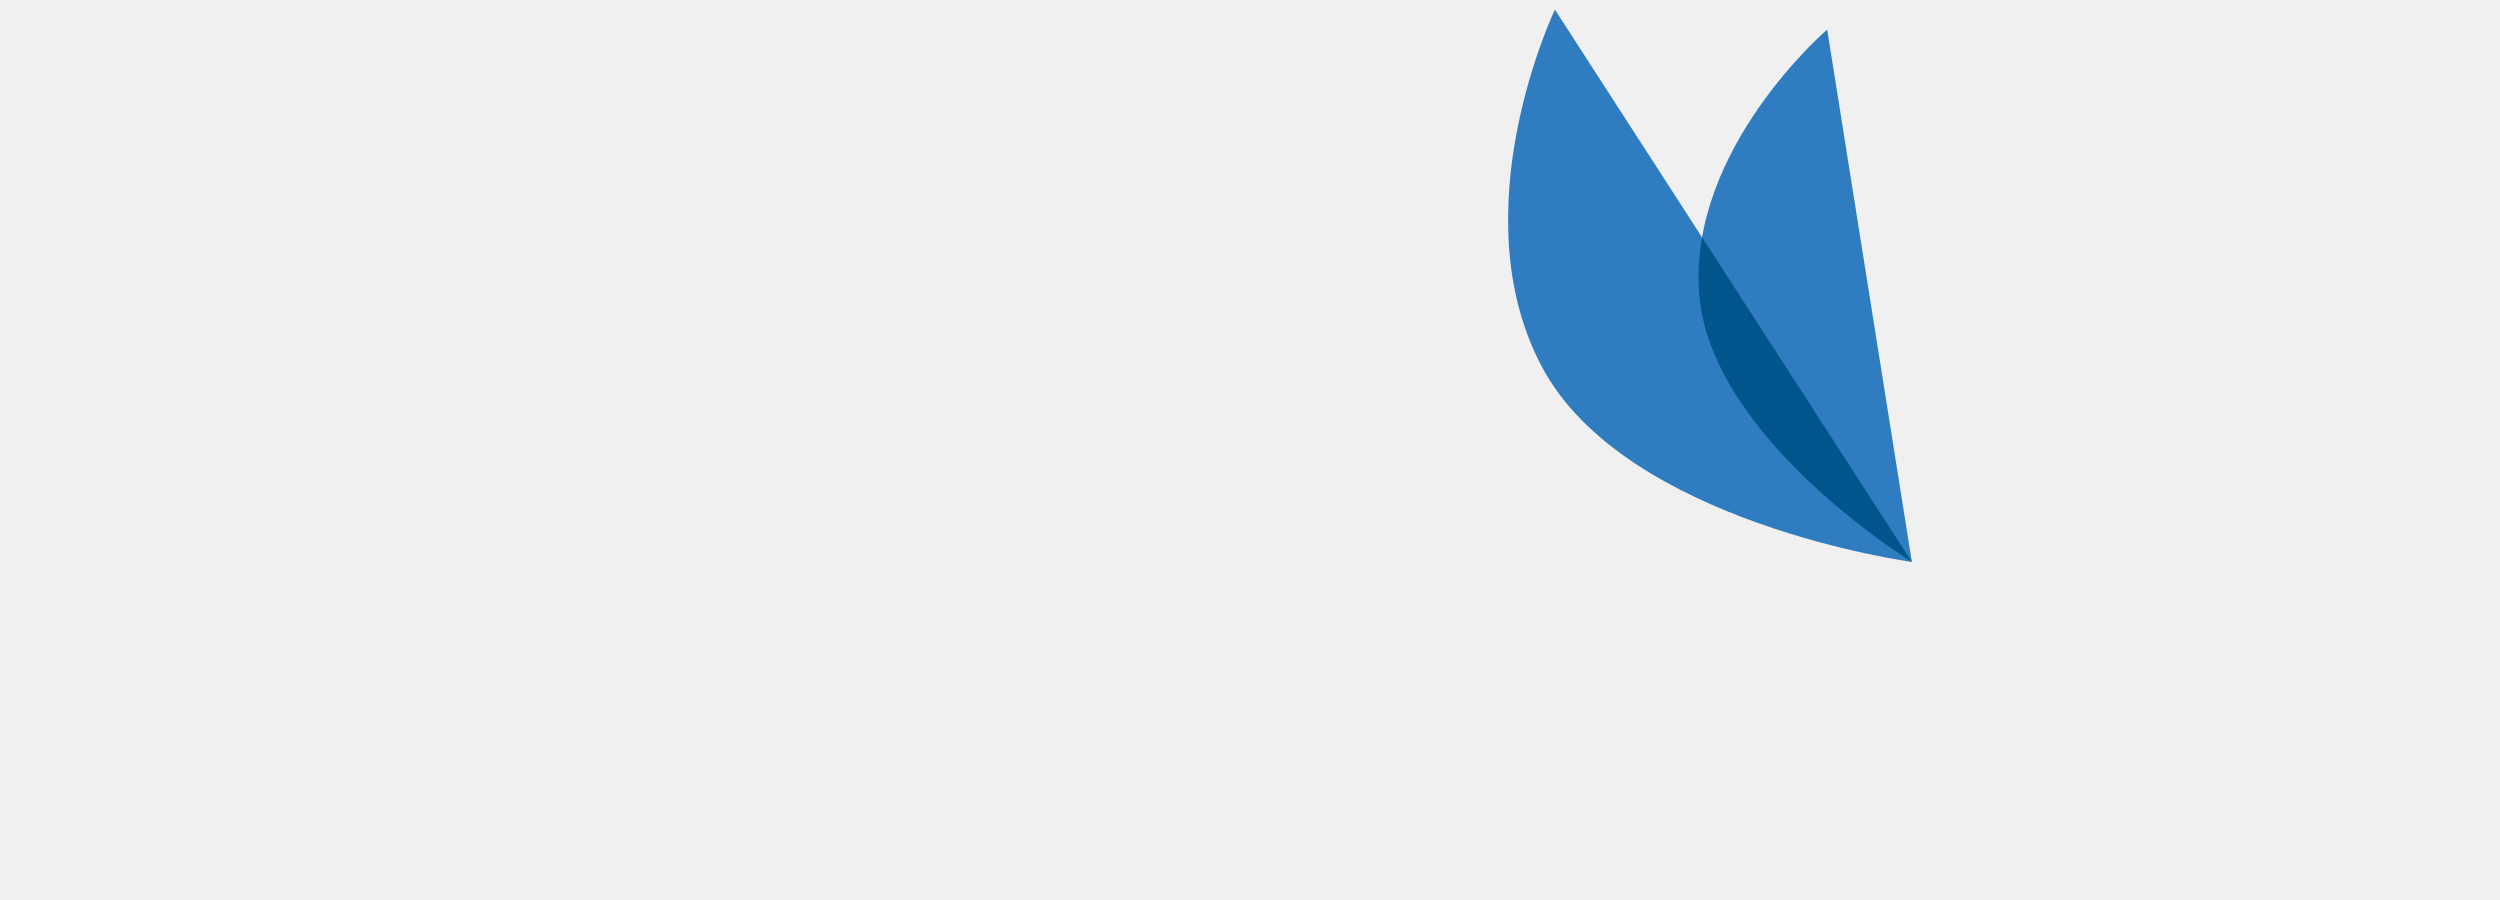
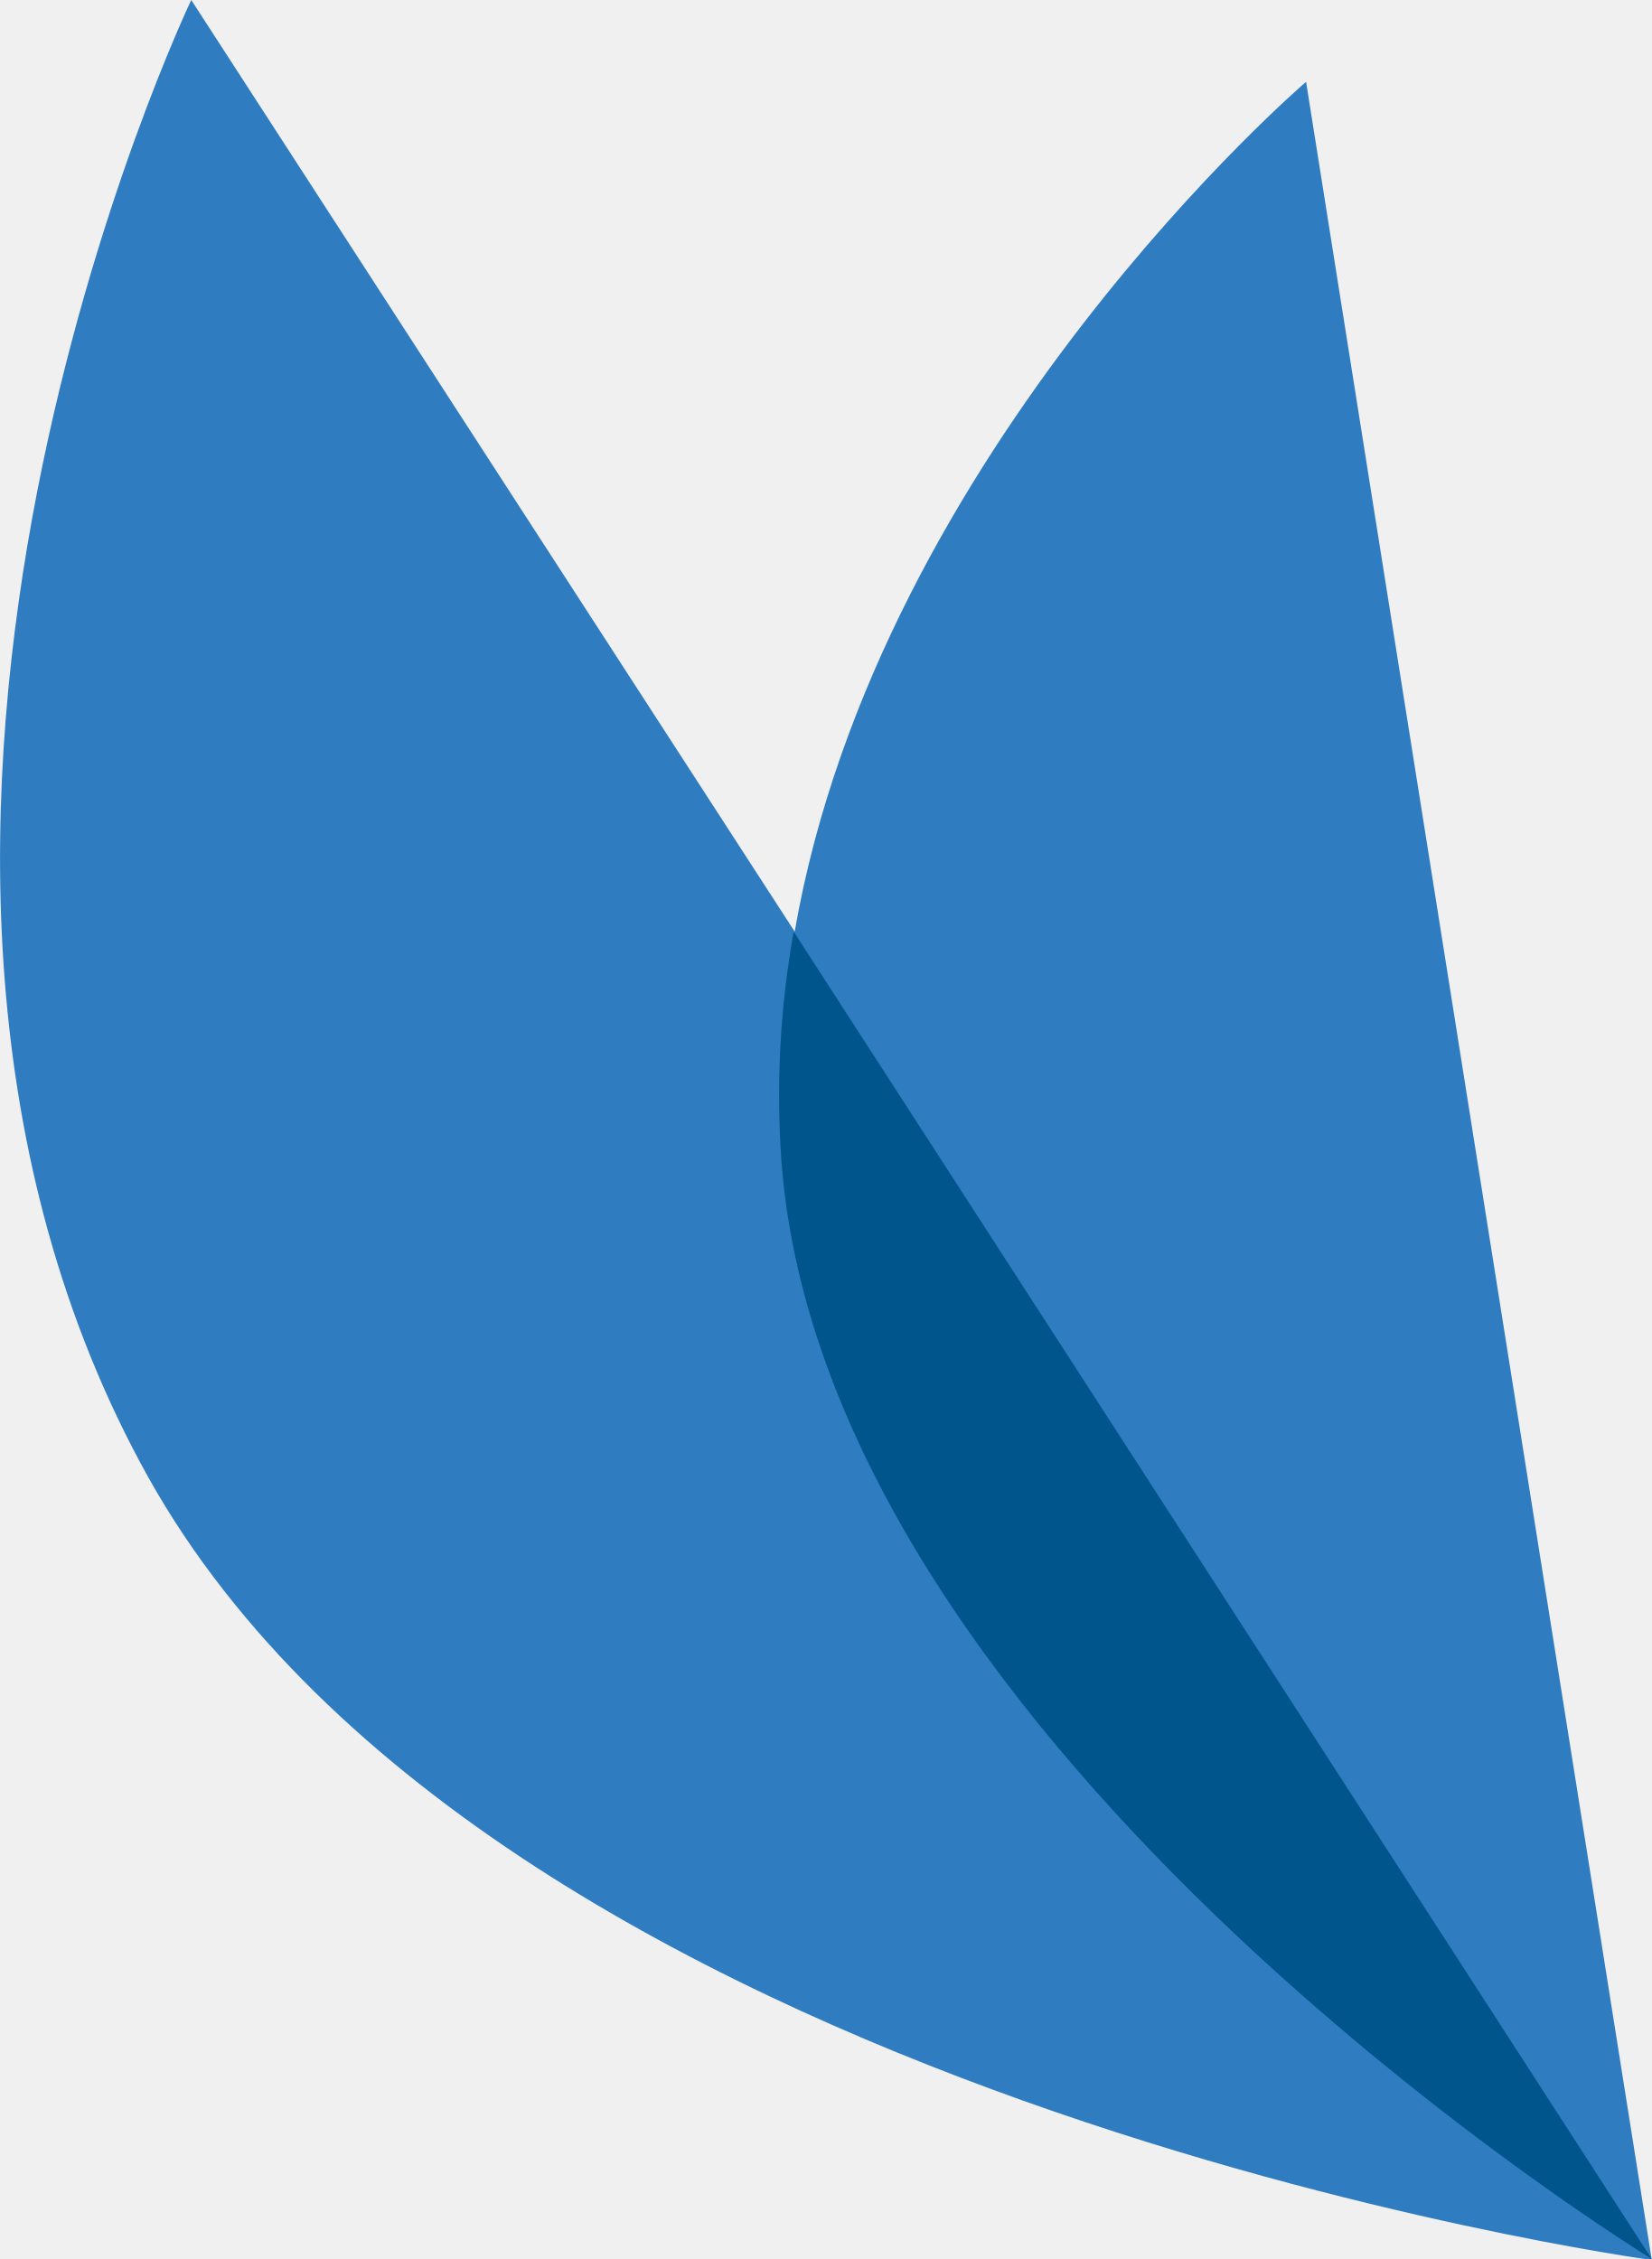
- <svg xmlns="http://www.w3.org/2000/svg" xmlns:xlink="http://www.w3.org/1999/xlink" viewBox="0 0 100 36">
-   <defs>
-     <path id="a" d="M.323.327h16.151V22.42H.323z" />
-   </defs>
-   <g fill="none" fill-rule="evenodd">
-     <g transform="translate(60 .058)">
-       <mask id="b" fill="#fff">
-         <use xlink:href="#a" />
-       </mask>
-       <path fill="#2F7DC0" d="M2.196.327 16.474 22.42S5.02 20.877 1.683 14.627c-3.336-6.25.513-14.3.513-14.3" mask="url(#b)" />
-     </g>
-     <path fill="#2F7DC0" d="m73.087 1.18 3.387 21.297s-8.079-4.951-8.51-10.744c-.43-5.791 5.123-10.552 5.123-10.552" />
-     <path fill="#00558C" d="M67.964 11.734c.431 5.792 8.51 10.743 8.51 10.743l-8.39-12.982a9.06 9.06 0 0 0-.12 2.239" />
-   </g>
+ <svg xmlns="http://www.w3.org/2000/svg" viewBox="0 0 16.15 22.09">
+   <path fill="#2f7dc0" d="M1.87 0s-3.85 8.05-.5 14.3c3.33 6.25 14.78 7.8 14.78 7.8L12.77.8s-4.18 3.58-5 8.31z" />
+   <path fill="#00558c" d="M7.64 11.35c.43 5.8 8.51 10.74 8.51 10.74L7.76 9.11a9.06 9.06 0 0 0-.12 2.24" />
</svg>
